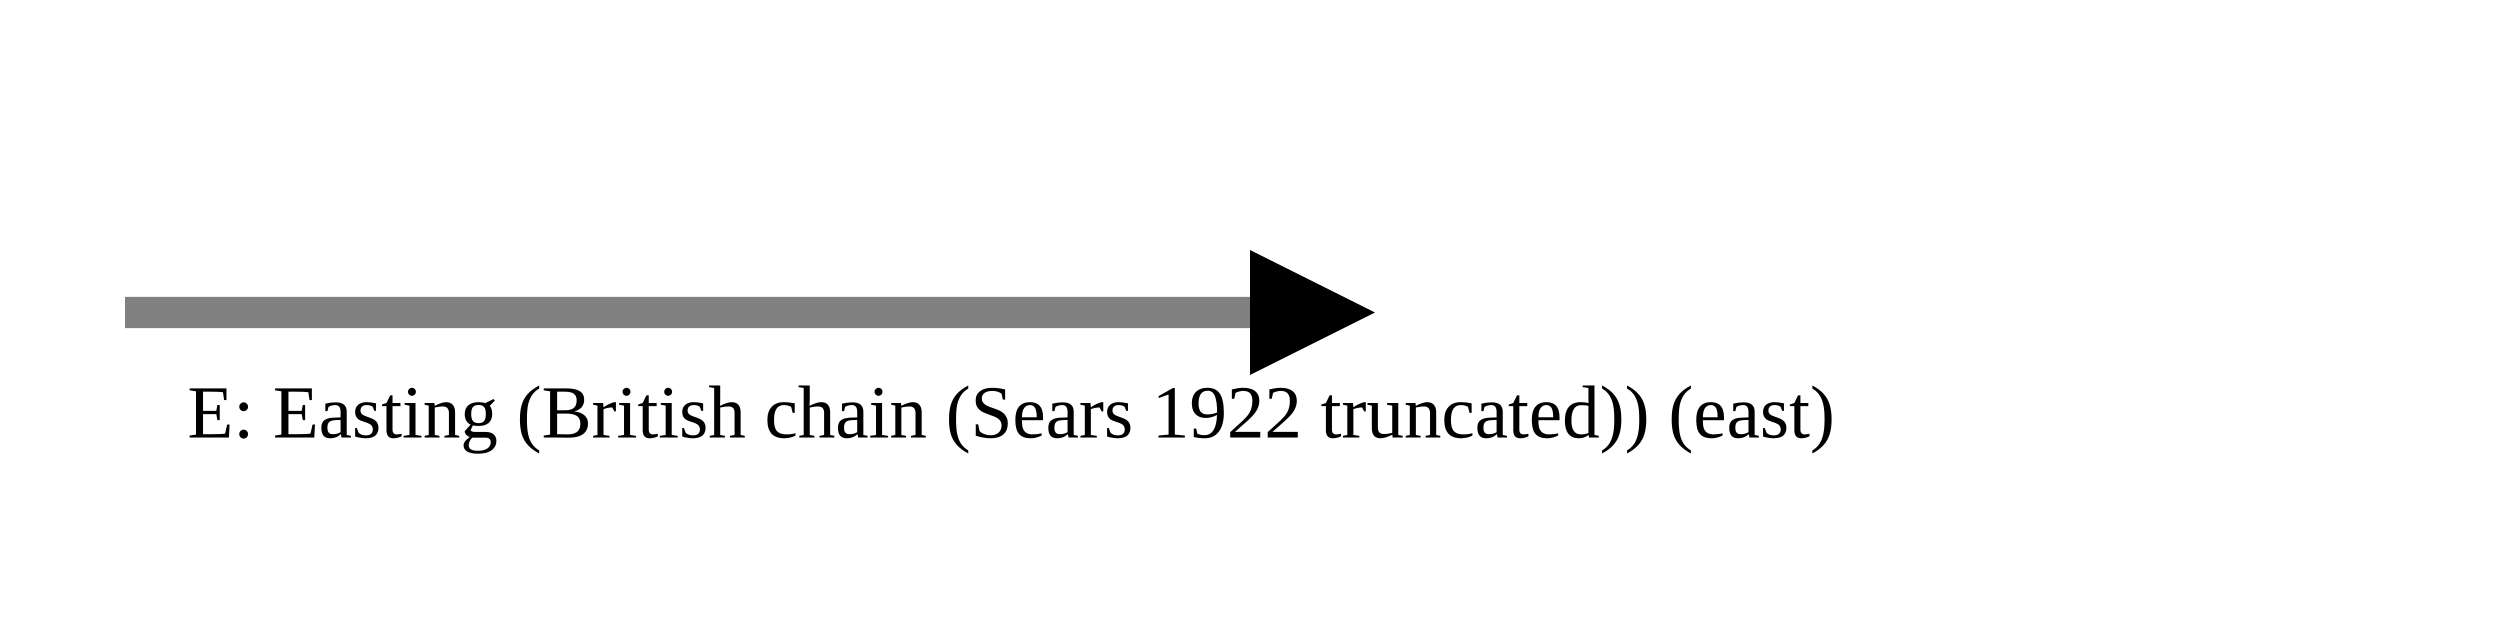
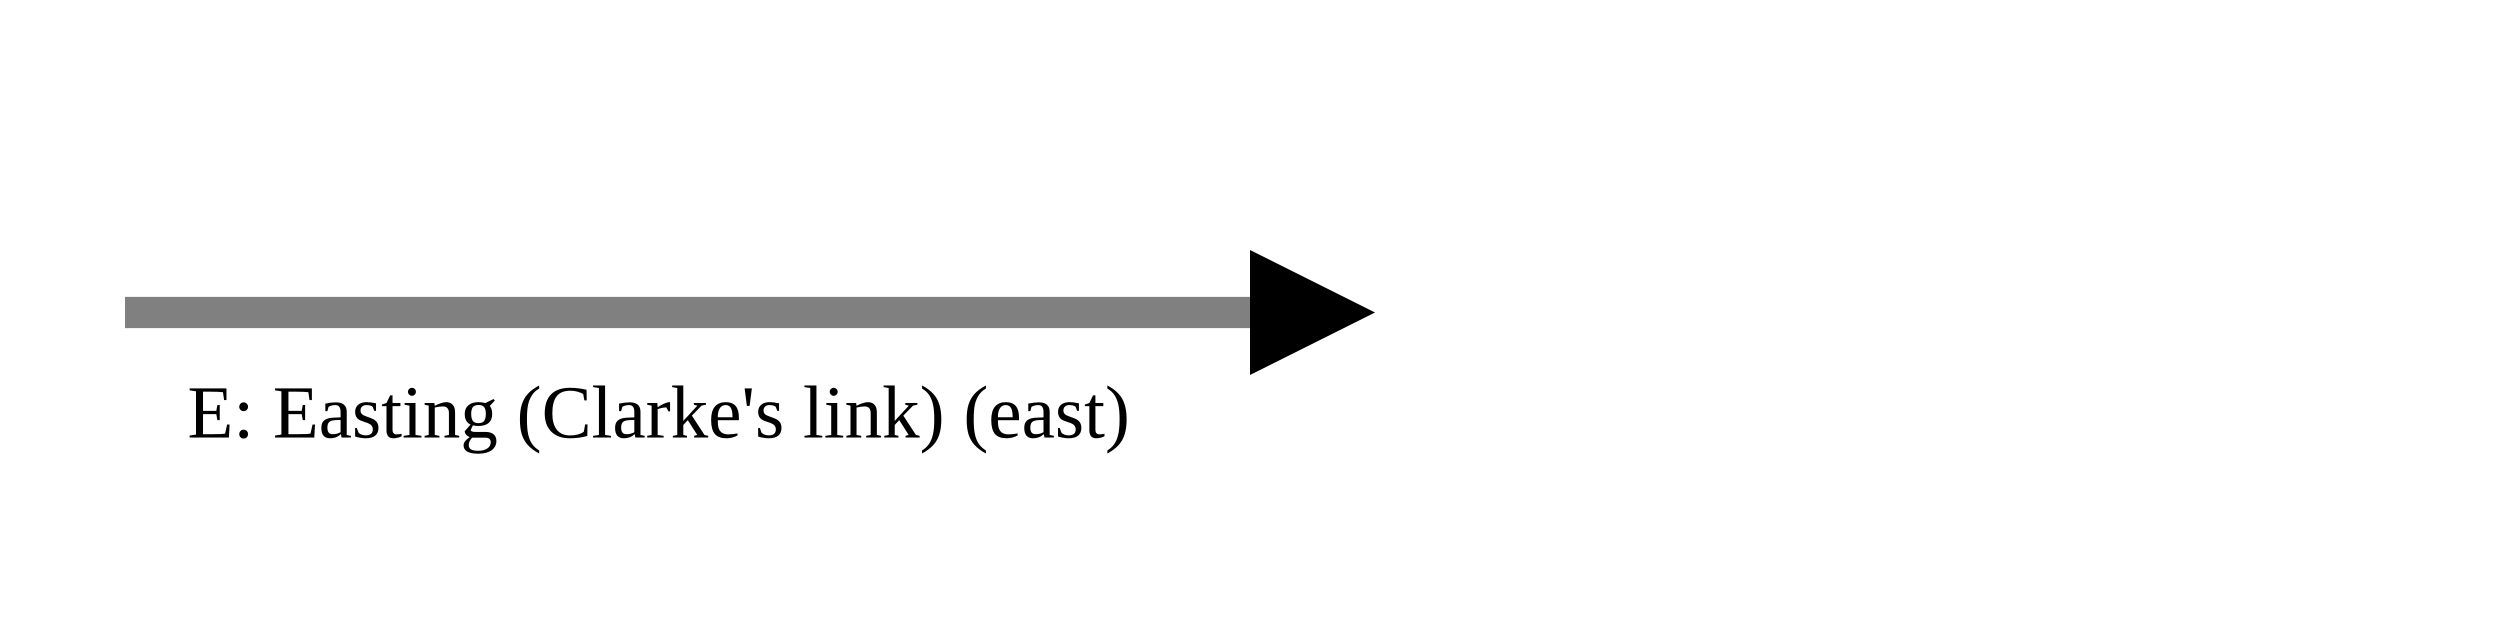
<svg xmlns="http://www.w3.org/2000/svg" version="1.1" width="400" height="100" viewbox="0 0 275 100">
  <defs>
    <marker id="arrowhead" markerWidth="10" markerHeight="7" refX="0" refY="2" orient="auto">
      <polygon points="0 0, 4 2, 0 4" />
    </marker>
  </defs>
  <line x1="20" y1="50" x2="200" y2="50" stroke="gray" stroke-width="5" marker-end="url(#arrowhead)" />
-   <text x="30" y="70" class="small">E: Easting (British chain (Sears 1922 truncated)) (east)</text>
+   <text x="30" y="70" class="small">E: Easting (Clarke's link) (east)</text>
</svg>
